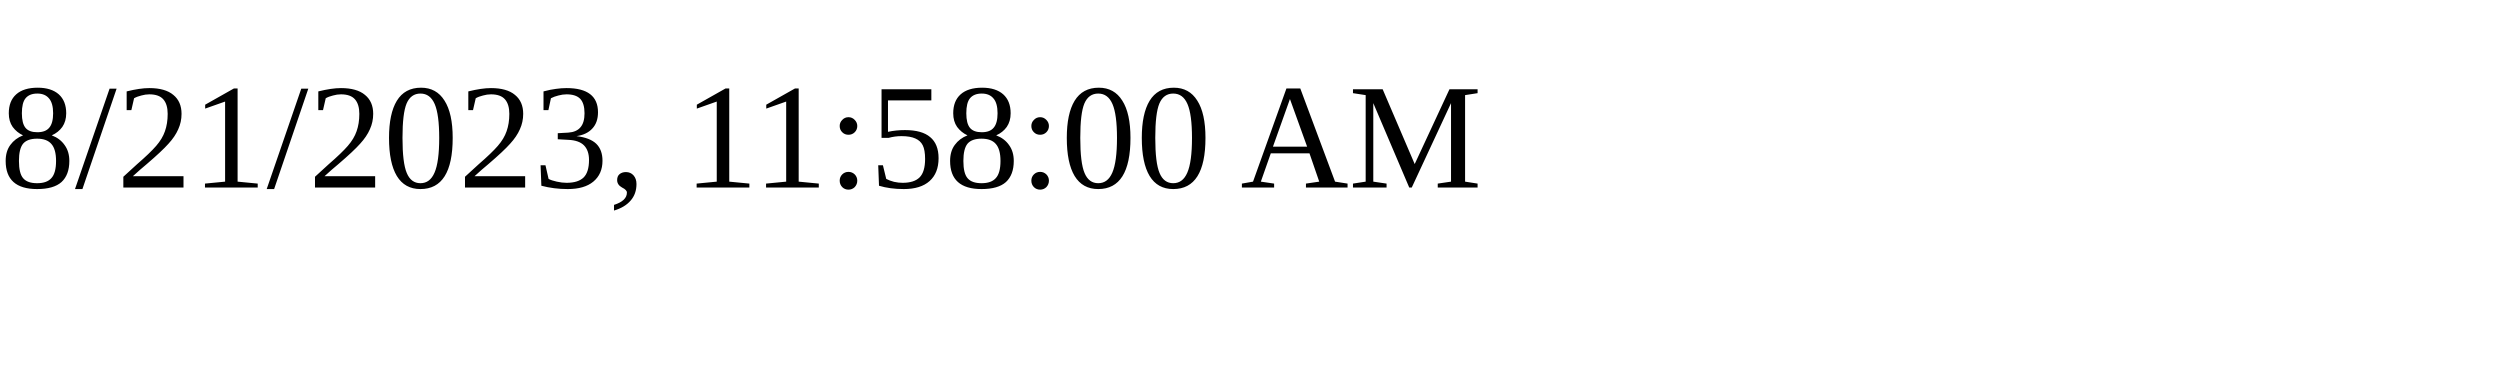
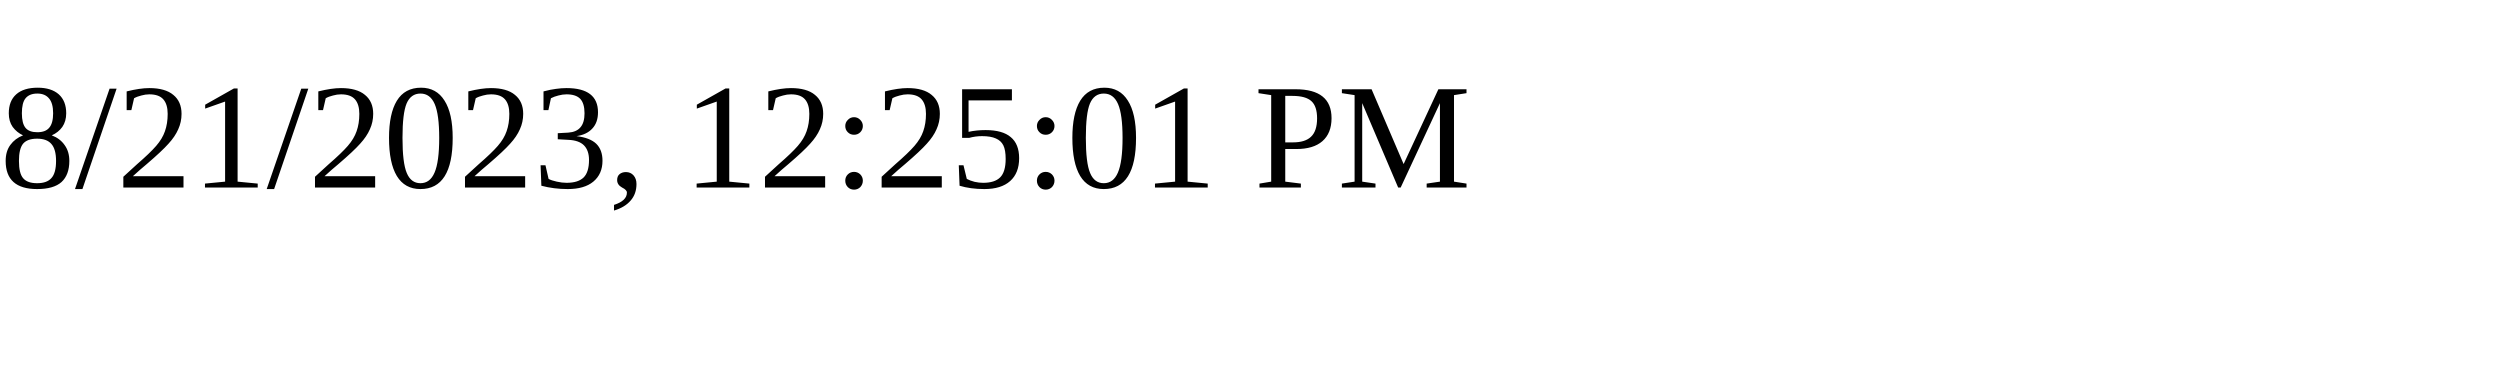
<svg xmlns="http://www.w3.org/2000/svg" height="30" width="200">
-   <text x="0" y="15">8/21/2023, 11:58:00 AM</text>
+   <text x="0" y="15">8/21/2023, 12:25:01 PM</text>
</svg>
